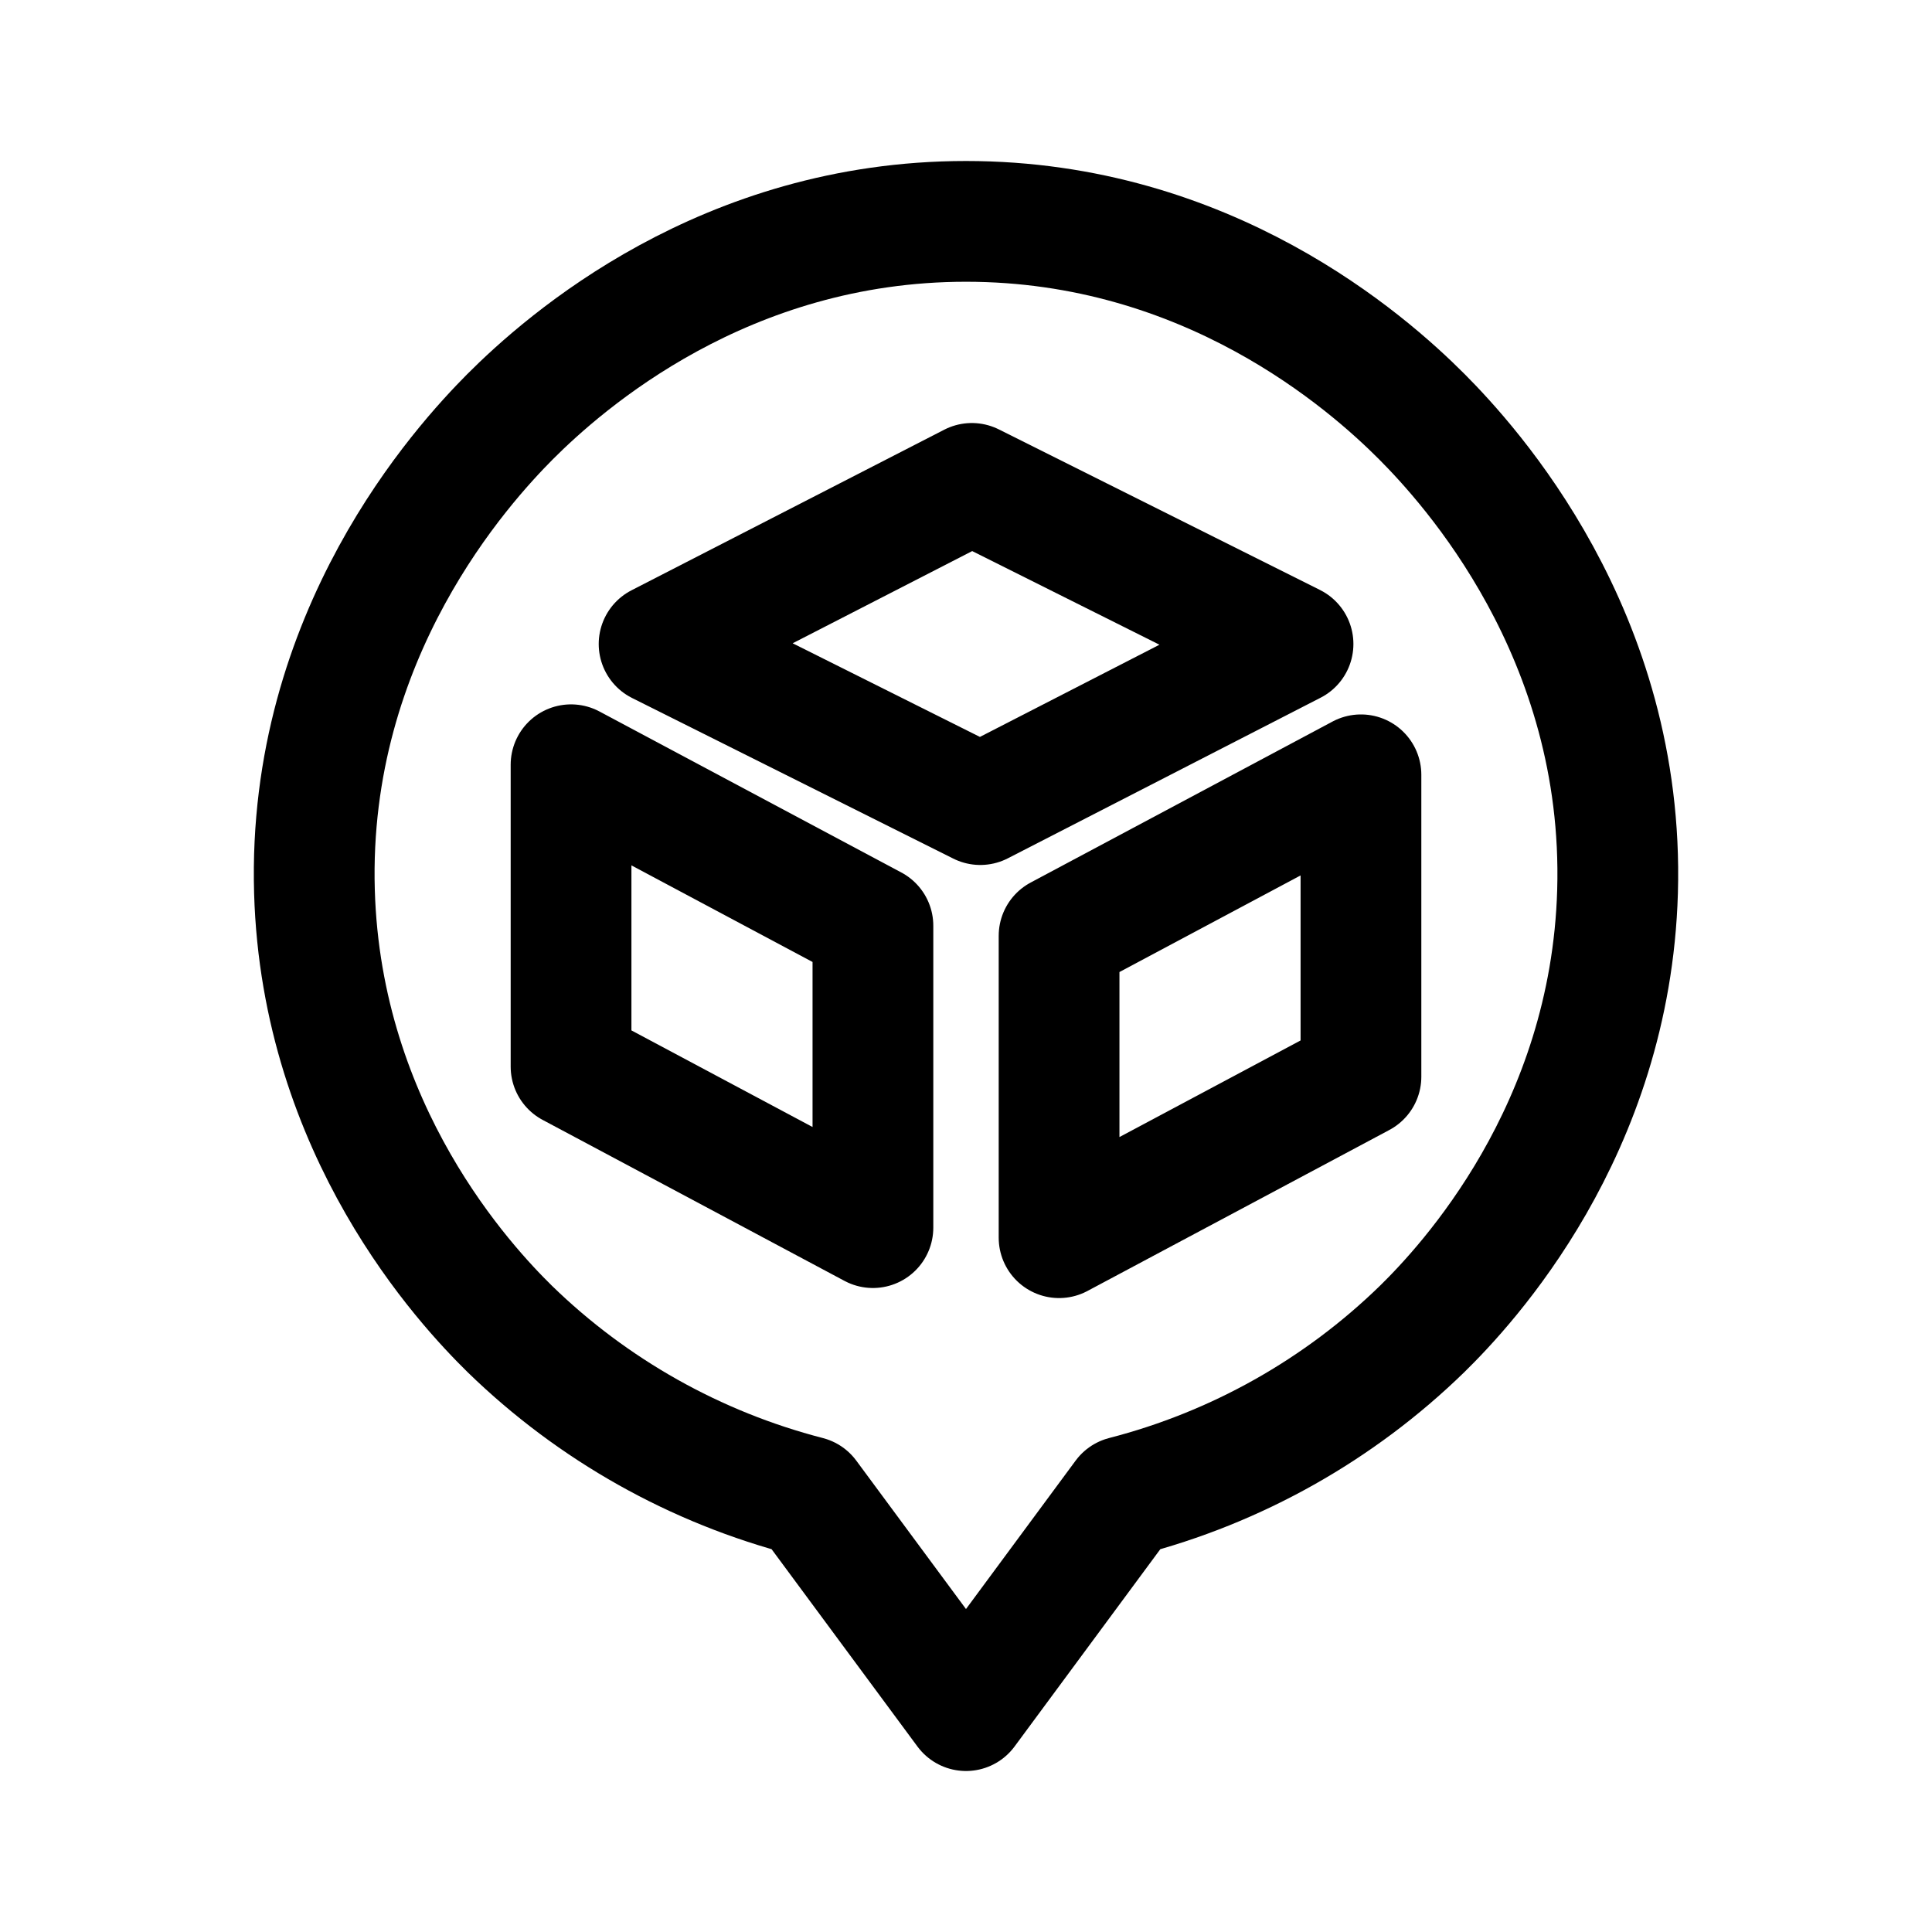
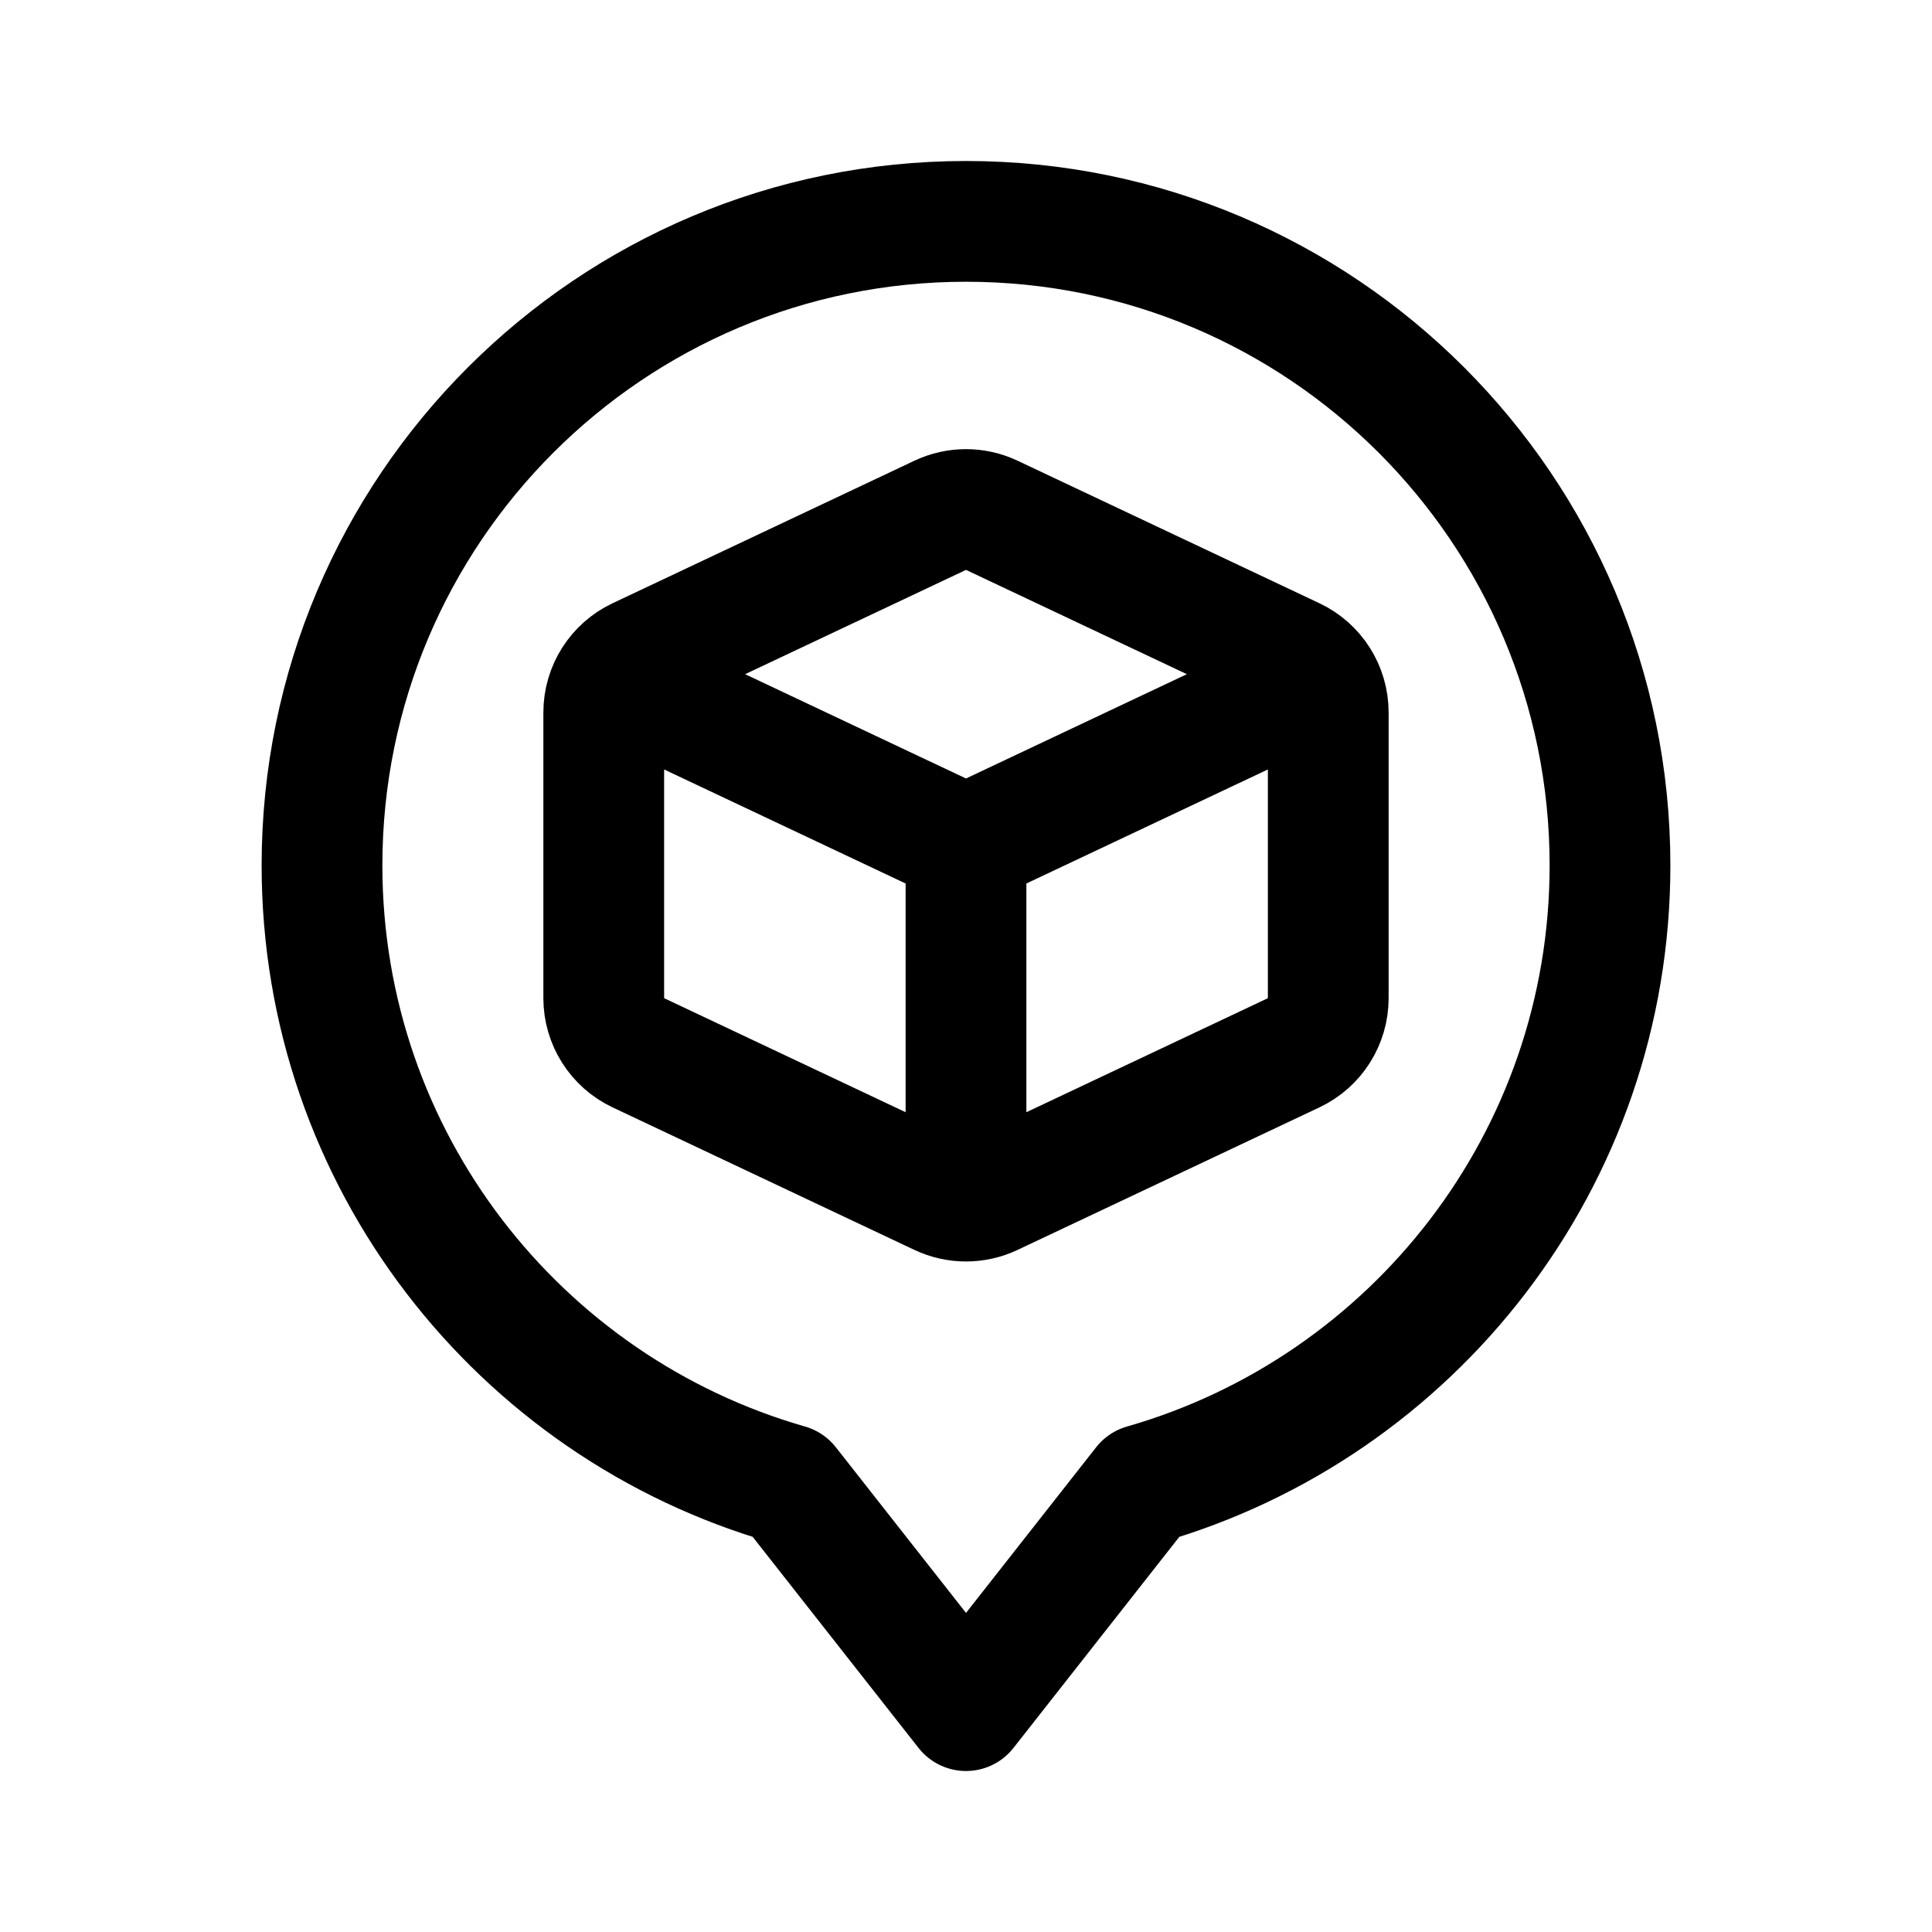
- <svg xmlns="http://www.w3.org/2000/svg" width="192" height="192" fill="none" stroke="#000" stroke-linejoin="round" stroke-width="12">
-   <path d="m65.5 64 31.08-15.96L128.5 64 97.42 79.96zm21.25 58-30-16V76l30 16zm48.5-45-30 16v30l30-16z" />
-   <path d="M96 22c-24 0-39.84 13.93-45.33 19.43C46 46.14 30.51 63 31.25 88.6c.69 23.84 15 39.14 19.42 43.48a66.15 66.15 0 0 0 29.6 16.64L96 170l15.72-21.28a66.05 66.05 0 0 0 29.6-16.64c4.43-4.34 18.74-19.64 19.43-43.48.74-25.6-14.75-42.46-19.43-47.17C135.84 35.93 120 22 96 22z" />
+ <svg xmlns="http://www.w3.org/2000/svg" width="192" height="192" fill="none">
+   <path d="M96 22c-35.346 0-64 28.654-64 64 0 29.224 19.587 53.873 46.349 61.535L96 170l17.651-22.465C140.413 139.873 160 115.224 160 86c0-35.346-28.654-64-64-64Z" stroke="#000" stroke-width="12" stroke-linecap="round" stroke-linejoin="round" />
+   <path d="M96 84 62 67.944M96 84l34-16.056M96 84v34m-2.562-66.79-30 14.166A6 6 0 0 0 60 70.802v28.396a6 6 0 0 0 3.438 5.425l30 14.167a6 6 0 0 0 5.124 0l30-14.167A6 6 0 0 0 132 99.198V70.802a6 6 0 0 0-3.438-5.426l-30-14.166a6 6 0 0 0-5.124 0Z" stroke="#000" stroke-width="12" stroke-linecap="round" stroke-linejoin="round" />
</svg>
